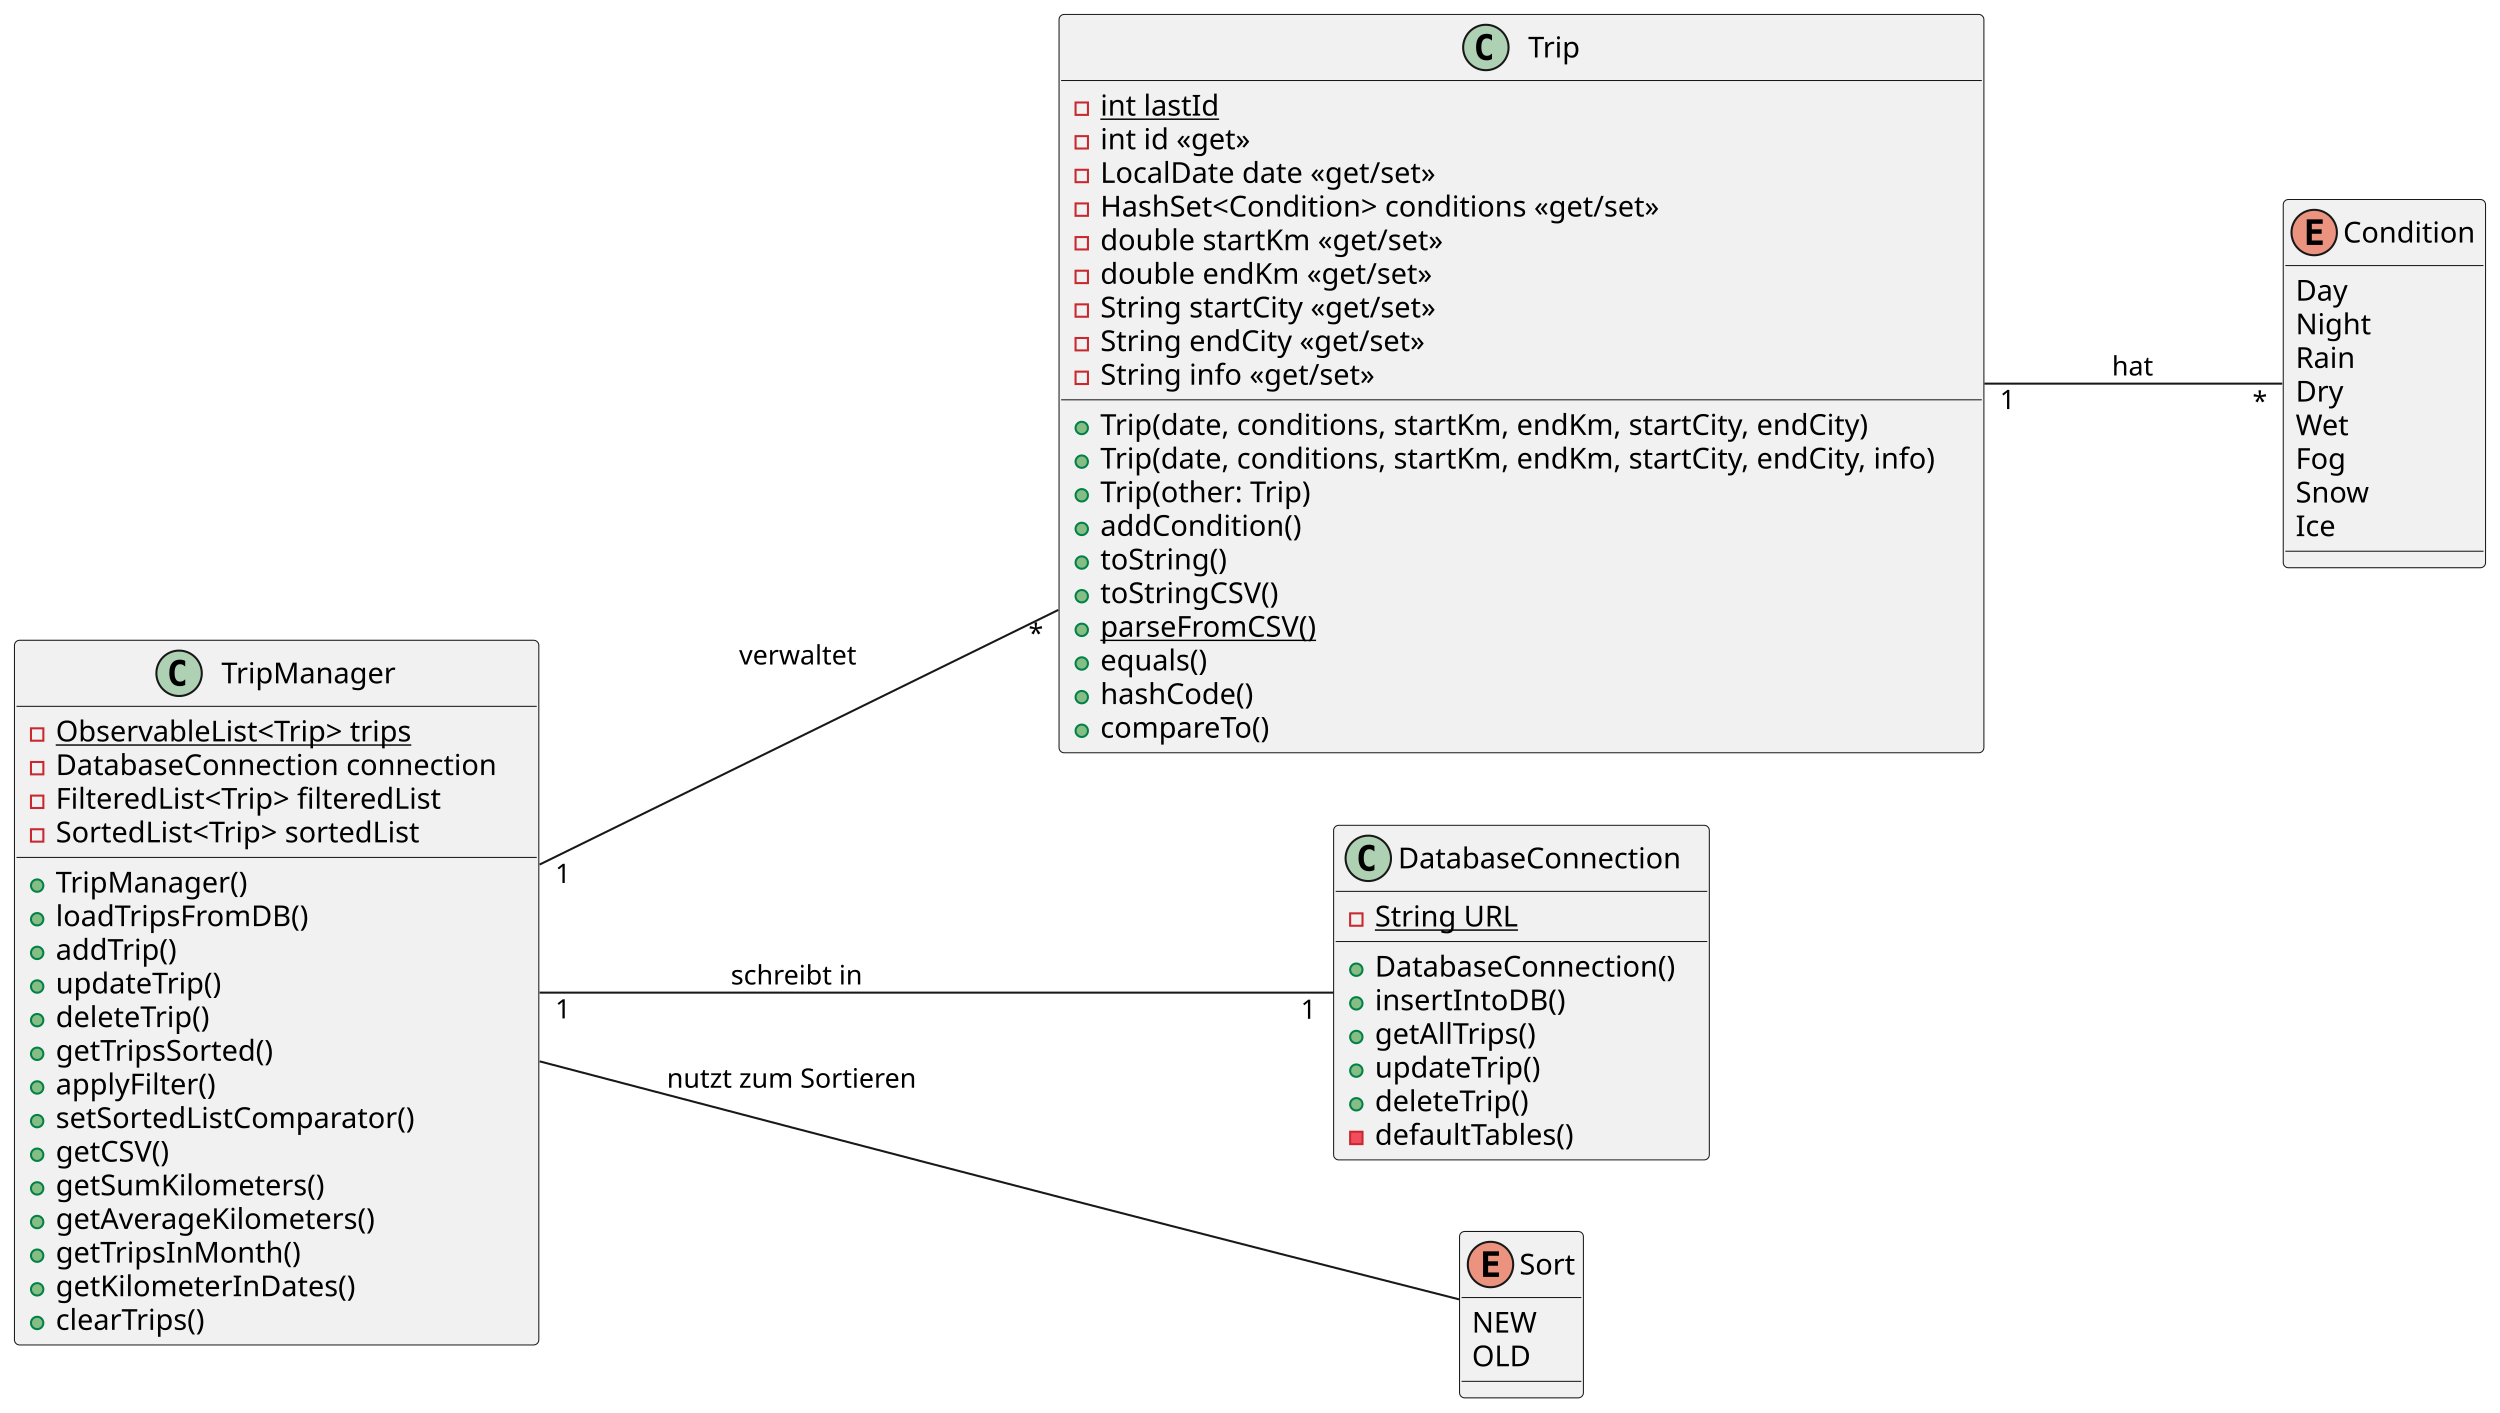
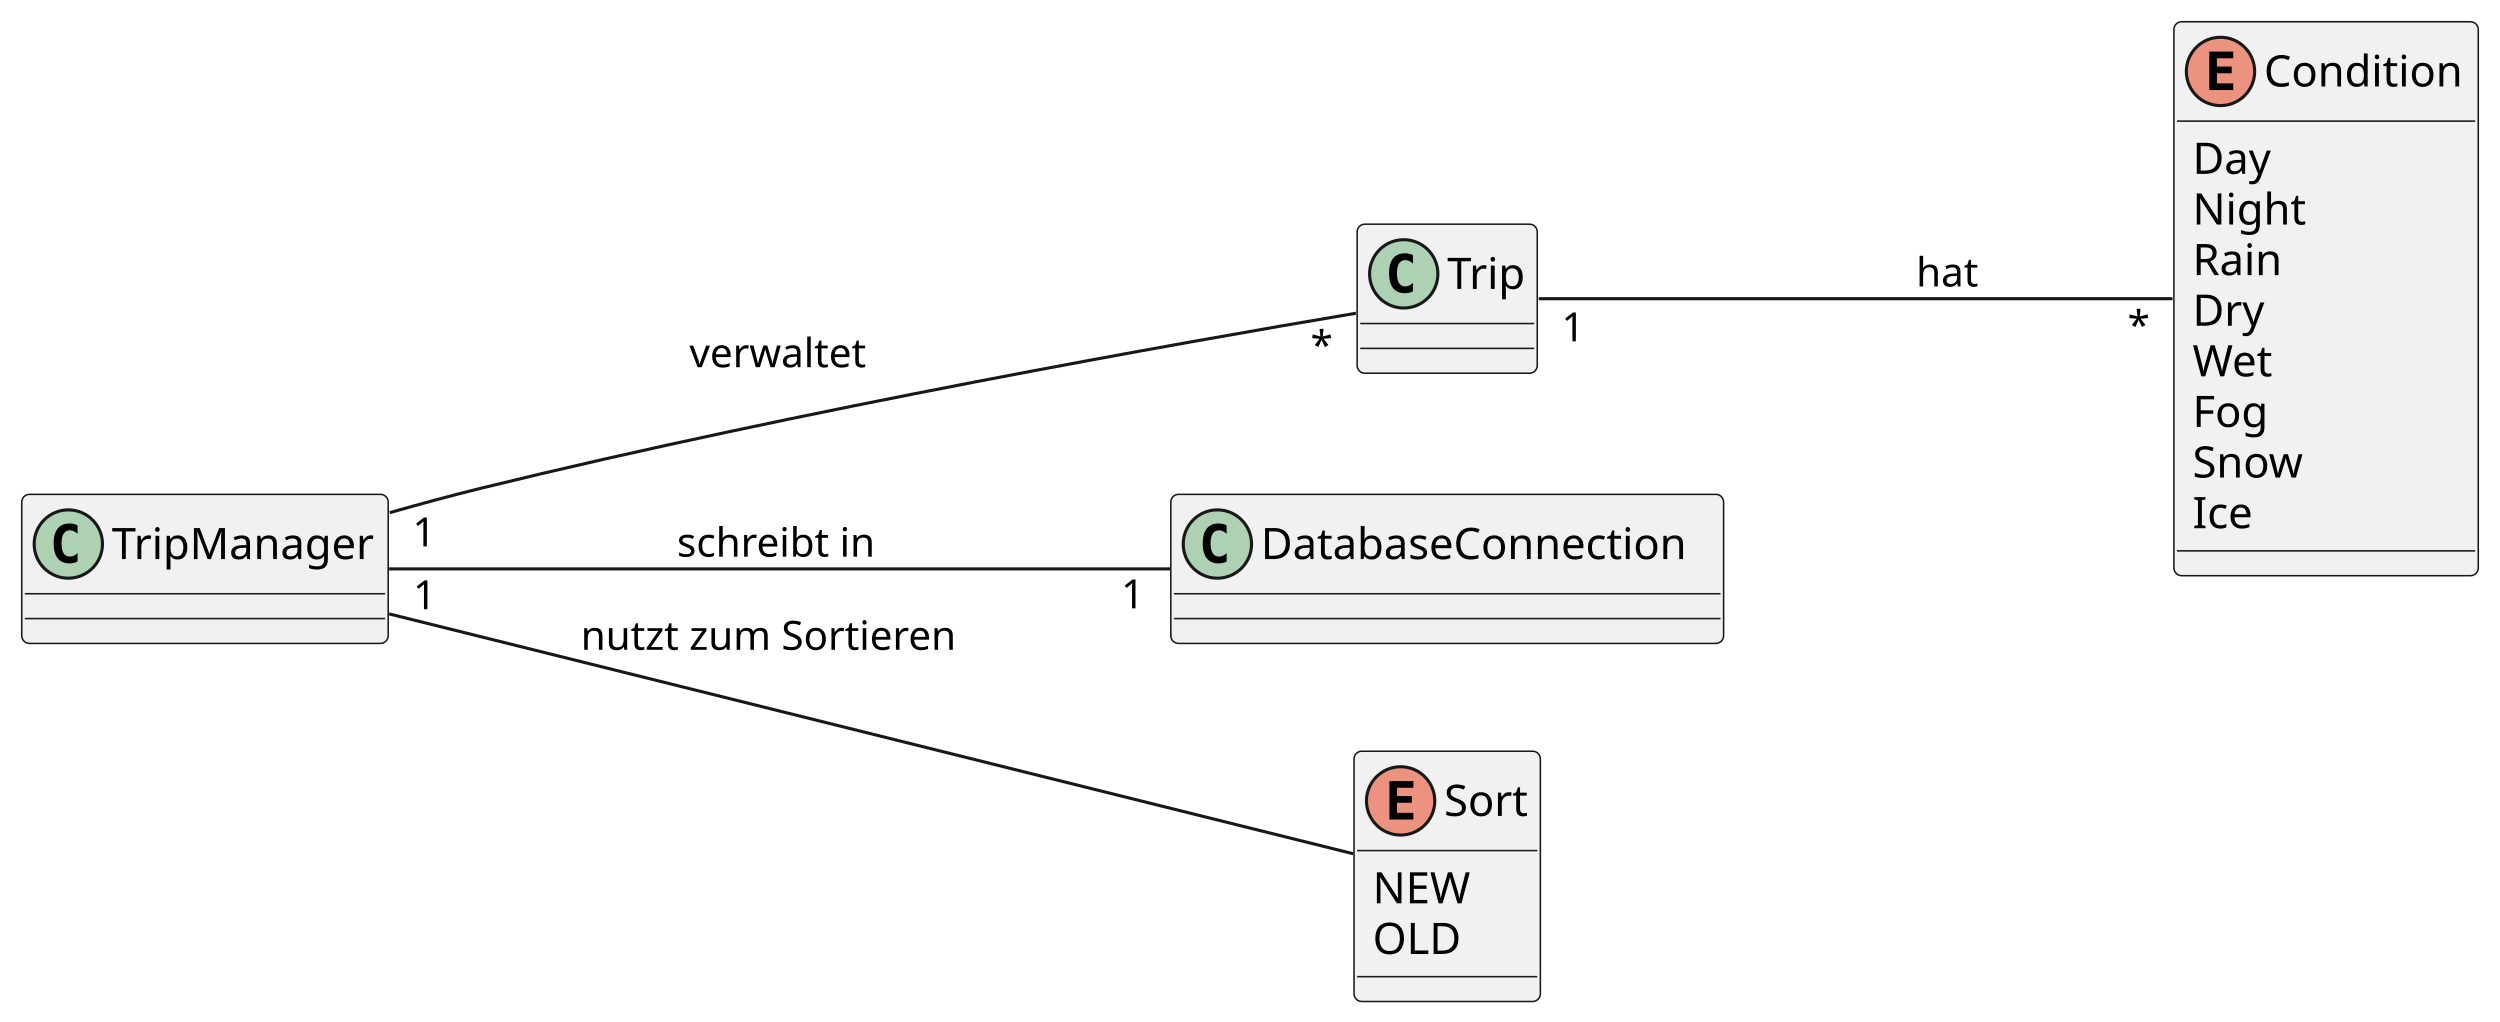
- <svg xmlns="http://www.w3.org/2000/svg" contentStyleType="text/css" height="684px" preserveAspectRatio="none" style="width:1211px;height:684px;background:#FFFFFF;" version="1.1" viewBox="0 0 1211 684" width="1211px" zoomAndPan="magnify">
+ <svg xmlns="http://www.w3.org/2000/svg" contentStyleType="text/css" height="329px" preserveAspectRatio="none" style="width:805px;height:329px;background:#FFFFFF;" version="1.1" viewBox="0 0 805 329" width="805px" zoomAndPan="magnify">
  <defs />
  <g>
    <g id="elem_Trip">
-       <rect codeLine="3" fill="#F1F1F1" height="357.641" id="Trip" rx="2.5" ry="2.5" style="stroke:#181818;stroke-width:0.5;" width="448" x="513" y="7" />
-       <ellipse cx="719.75" cy="23" fill="#ADD1B2" rx="11" ry="11" style="stroke:#181818;stroke-width:1.0;" />
-       <path d="M722.719,28.641 Q722.141,28.938 721.5,29.078 Q720.859,29.234 720.156,29.234 Q717.656,29.234 716.328,27.594 Q715.016,25.938 715.016,22.812 Q715.016,19.688 716.328,18.031 Q717.656,16.375 720.156,16.375 Q720.859,16.375 721.5,16.531 Q722.156,16.688 722.719,16.984 L722.719,19.703 Q722.094,19.125 721.5,18.859 Q720.906,18.578 720.281,18.578 Q718.938,18.578 718.25,19.656 Q717.562,20.719 717.562,22.812 Q717.562,24.906 718.25,25.984 Q718.938,27.047 720.281,27.047 Q720.906,27.047 721.5,26.781 Q722.094,26.5 722.719,25.922 L722.719,28.641 Z " fill="#000000" />
-       <text fill="#000000" font-family="sans-serif" font-size="14" lengthAdjust="spacing" textLength="26" x="740.25" y="27.847">Trip</text>
-       <line style="stroke:#181818;stroke-width:0.5;" x1="514" x2="960" y1="39" y2="39" />
-       <rect fill="none" height="6" style="stroke:#C82930;stroke-width:1.0;" width="6" x="521" y="49.648" />
-       <text fill="#000000" font-family="sans-serif" font-size="14" lengthAdjust="spacing" text-decoration="underline" textLength="57" x="533" y="55.995">int lastId</text>
-       <rect fill="none" height="6" style="stroke:#C82930;stroke-width:1.0;" width="6" x="521" y="65.945" />
-       <text fill="#000000" font-family="sans-serif" font-size="14" lengthAdjust="spacing" textLength="78" x="533" y="72.292">int id «get»</text>
-       <rect fill="none" height="6" style="stroke:#C82930;stroke-width:1.0;" width="6" x="521" y="82.242" />
-       <text fill="#000000" font-family="sans-serif" font-size="14" lengthAdjust="spacing" textLength="175" x="533" y="88.589">LocalDate date «get/set»</text>
-       <rect fill="none" height="6" style="stroke:#C82930;stroke-width:1.0;" width="6" x="521" y="98.539" />
-       <text fill="#000000" font-family="sans-serif" font-size="14" lengthAdjust="spacing" textLength="296" x="533" y="104.886">HashSet&lt;Condition&gt; conditions «get/set»</text>
-       <rect fill="none" height="6" style="stroke:#C82930;stroke-width:1.0;" width="6" x="521" y="114.836" />
-       <text fill="#000000" font-family="sans-serif" font-size="14" lengthAdjust="spacing" textLength="177" x="533" y="121.183">double startKm «get/set»</text>
-       <rect fill="none" height="6" style="stroke:#C82930;stroke-width:1.0;" width="6" x="521" y="131.133" />
-       <text fill="#000000" font-family="sans-serif" font-size="14" lengthAdjust="spacing" textLength="173" x="533" y="137.48">double endKm «get/set»</text>
-       <rect fill="none" height="6" style="stroke:#C82930;stroke-width:1.0;" width="6" x="521" y="147.43" />
-       <text fill="#000000" font-family="sans-serif" font-size="14" lengthAdjust="spacing" textLength="172" x="533" y="153.776">String startCity «get/set»</text>
-       <rect fill="none" height="6" style="stroke:#C82930;stroke-width:1.0;" width="6" x="521" y="163.727" />
-       <text fill="#000000" font-family="sans-serif" font-size="14" lengthAdjust="spacing" textLength="168" x="533" y="170.073">String endCity «get/set»</text>
-       <rect fill="none" height="6" style="stroke:#C82930;stroke-width:1.0;" width="6" x="521" y="180.023" />
-       <text fill="#000000" font-family="sans-serif" font-size="14" lengthAdjust="spacing" textLength="141" x="533" y="186.37">String info «get/set»</text>
-       <line style="stroke:#181818;stroke-width:0.5;" x1="514" x2="960" y1="193.672" y2="193.672" />
-       <ellipse cx="524" cy="207.32" fill="#84BE84" rx="3" ry="3" style="stroke:#038048;stroke-width:1.0;" />
-       <text fill="#000000" font-family="sans-serif" font-size="14" lengthAdjust="spacing" textLength="389" x="533" y="210.667">Trip(date, conditions, startKm, endKm, startCity, endCity)</text>
-       <ellipse cx="524" cy="223.617" fill="#84BE84" rx="3" ry="3" style="stroke:#038048;stroke-width:1.0;" />
-       <text fill="#000000" font-family="sans-serif" font-size="14" lengthAdjust="spacing" textLength="422" x="533" y="226.964">Trip(date, conditions, startKm, endKm, startCity, endCity, info)</text>
-       <ellipse cx="524" cy="239.914" fill="#84BE84" rx="3" ry="3" style="stroke:#038048;stroke-width:1.0;" />
-       <text fill="#000000" font-family="sans-serif" font-size="14" lengthAdjust="spacing" textLength="108" x="533" y="243.261">Trip(other: Trip)</text>
-       <ellipse cx="524" cy="256.211" fill="#84BE84" rx="3" ry="3" style="stroke:#038048;stroke-width:1.0;" />
-       <text fill="#000000" font-family="sans-serif" font-size="14" lengthAdjust="spacing" textLength="102" x="533" y="259.558">addCondition()</text>
-       <ellipse cx="524" cy="272.508" fill="#84BE84" rx="3" ry="3" style="stroke:#038048;stroke-width:1.0;" />
-       <text fill="#000000" font-family="sans-serif" font-size="14" lengthAdjust="spacing" textLength="64" x="533" y="275.854">toString()</text>
-       <ellipse cx="524" cy="288.805" fill="#84BE84" rx="3" ry="3" style="stroke:#038048;stroke-width:1.0;" />
-       <text fill="#000000" font-family="sans-serif" font-size="14" lengthAdjust="spacing" textLength="92" x="533" y="292.151">toStringCSV()</text>
-       <ellipse cx="524" cy="305.102" fill="#84BE84" rx="3" ry="3" style="stroke:#038048;stroke-width:1.0;" />
-       <text fill="#000000" font-family="sans-serif" font-size="14" lengthAdjust="spacing" text-decoration="underline" textLength="112" x="533" y="308.448">parseFromCSV()</text>
-       <ellipse cx="524" cy="321.398" fill="#84BE84" rx="3" ry="3" style="stroke:#038048;stroke-width:1.0;" />
-       <text fill="#000000" font-family="sans-serif" font-size="14" lengthAdjust="spacing" textLength="56" x="533" y="324.745">equals()</text>
-       <ellipse cx="524" cy="337.695" fill="#84BE84" rx="3" ry="3" style="stroke:#038048;stroke-width:1.0;" />
-       <text fill="#000000" font-family="sans-serif" font-size="14" lengthAdjust="spacing" textLength="81" x="533" y="341.042">hashCode()</text>
-       <ellipse cx="524" cy="353.992" fill="#84BE84" rx="3" ry="3" style="stroke:#038048;stroke-width:1.0;" />
-       <text fill="#000000" font-family="sans-serif" font-size="14" lengthAdjust="spacing" textLength="89" x="533" y="357.339">compareTo()</text>
+       <rect codeLine="3" fill="#F1F1F1" height="48" id="Trip" rx="2.5" ry="2.5" style="stroke:#181818;stroke-width:0.5;" width="58" x="437" y="72.18" />
+       <ellipse cx="452" cy="88.18" fill="#ADD1B2" rx="11" ry="11" style="stroke:#181818;stroke-width:1.0;" />
+       <path d="M454.969,93.821 Q454.391,94.118 453.75,94.258 Q453.109,94.414 452.406,94.414 Q449.906,94.414 448.578,92.774 Q447.266,91.118 447.266,87.993 Q447.266,84.868 448.578,83.211 Q449.906,81.555 452.406,81.555 Q453.109,81.555 453.75,81.711 Q454.406,81.868 454.969,82.164 L454.969,84.883 Q454.344,84.305 453.75,84.039 Q453.156,83.758 452.531,83.758 Q451.188,83.758 450.5,84.836 Q449.812,85.899 449.812,87.993 Q449.812,90.086 450.5,91.164 Q451.188,92.227 452.531,92.227 Q453.156,92.227 453.75,91.961 Q454.344,91.68 454.969,91.102 L454.969,93.821 Z " fill="#000000" />
+       <text fill="#000000" font-family="sans-serif" font-size="14" lengthAdjust="spacing" textLength="26" x="466" y="93.027">Trip</text>
+       <line style="stroke:#181818;stroke-width:0.5;" x1="438" x2="494" y1="104.18" y2="104.18" />
+       <line style="stroke:#181818;stroke-width:0.5;" x1="438" x2="494" y1="112.18" y2="112.18" />
    </g>
    <g id="elem_TripManager">
-       <rect codeLine="26" fill="#F1F1F1" height="341.344" id="TripManager" rx="2.5" ry="2.5" style="stroke:#181818;stroke-width:0.5;" width="254" x="7" y="310.15" />
-       <ellipse cx="86.75" cy="326.15" fill="#ADD1B2" rx="11" ry="11" style="stroke:#181818;stroke-width:1.0;" />
-       <path d="M89.719,331.791 Q89.141,332.087 88.5,332.228 Q87.859,332.384 87.156,332.384 Q84.656,332.384 83.328,330.744 Q82.016,329.087 82.016,325.962 Q82.016,322.837 83.328,321.181 Q84.656,319.525 87.156,319.525 Q87.859,319.525 88.5,319.681 Q89.156,319.837 89.719,320.134 L89.719,322.853 Q89.094,322.275 88.5,322.009 Q87.906,321.728 87.281,321.728 Q85.938,321.728 85.25,322.806 Q84.562,323.869 84.562,325.962 Q84.562,328.056 85.25,329.134 Q85.938,330.197 87.281,330.197 Q87.906,330.197 88.5,329.931 Q89.094,329.65 89.719,329.072 L89.719,331.791 Z " fill="#000000" />
-       <text fill="#000000" font-family="sans-serif" font-size="14" lengthAdjust="spacing" textLength="86" x="107.25" y="330.997">TripManager</text>
-       <line style="stroke:#181818;stroke-width:0.5;" x1="8" x2="260" y1="342.15" y2="342.15" />
-       <rect fill="none" height="6" style="stroke:#C82930;stroke-width:1.0;" width="6" x="15" y="352.798" />
-       <text fill="#000000" font-family="sans-serif" font-size="14" lengthAdjust="spacing" text-decoration="underline" textLength="185" x="27" y="359.145">ObservableList&lt;Trip&gt; trips</text>
-       <rect fill="none" height="6" style="stroke:#C82930;stroke-width:1.0;" width="6" x="15" y="369.095" />
-       <text fill="#000000" font-family="sans-serif" font-size="14" lengthAdjust="spacing" textLength="228" x="27" y="375.442">DatabaseConnection connection</text>
-       <rect fill="none" height="6" style="stroke:#C82930;stroke-width:1.0;" width="6" x="15" y="385.392" />
-       <text fill="#000000" font-family="sans-serif" font-size="14" lengthAdjust="spacing" textLength="198" x="27" y="391.739">FilteredList&lt;Trip&gt; filteredList</text>
-       <rect fill="none" height="6" style="stroke:#C82930;stroke-width:1.0;" width="6" x="15" y="401.689" />
-       <text fill="#000000" font-family="sans-serif" font-size="14" lengthAdjust="spacing" textLength="191" x="27" y="408.036">SortedList&lt;Trip&gt; sortedList</text>
-       <line style="stroke:#181818;stroke-width:0.5;" x1="8" x2="260" y1="415.337" y2="415.337" />
-       <ellipse cx="18" cy="428.986" fill="#84BE84" rx="3" ry="3" style="stroke:#038048;stroke-width:1.0;" />
-       <text fill="#000000" font-family="sans-serif" font-size="14" lengthAdjust="spacing" textLength="96" x="27" y="432.333">TripManager()</text>
-       <ellipse cx="18" cy="445.283" fill="#84BE84" rx="3" ry="3" style="stroke:#038048;stroke-width:1.0;" />
-       <text fill="#000000" font-family="sans-serif" font-size="14" lengthAdjust="spacing" textLength="129" x="27" y="448.63">loadTripsFromDB()</text>
-       <ellipse cx="18" cy="461.58" fill="#84BE84" rx="3" ry="3" style="stroke:#038048;stroke-width:1.0;" />
-       <text fill="#000000" font-family="sans-serif" font-size="14" lengthAdjust="spacing" textLength="62" x="27" y="464.926">addTrip()</text>
-       <ellipse cx="18" cy="477.877" fill="#84BE84" rx="3" ry="3" style="stroke:#038048;stroke-width:1.0;" />
-       <text fill="#000000" font-family="sans-serif" font-size="14" lengthAdjust="spacing" textLength="85" x="27" y="481.223">updateTrip()</text>
-       <ellipse cx="18" cy="494.173" fill="#84BE84" rx="3" ry="3" style="stroke:#038048;stroke-width:1.0;" />
-       <text fill="#000000" font-family="sans-serif" font-size="14" lengthAdjust="spacing" textLength="80" x="27" y="497.52">deleteTrip()</text>
-       <ellipse cx="18" cy="510.47" fill="#84BE84" rx="3" ry="3" style="stroke:#038048;stroke-width:1.0;" />
-       <text fill="#000000" font-family="sans-serif" font-size="14" lengthAdjust="spacing" textLength="113" x="27" y="513.817">getTripsSorted()</text>
-       <ellipse cx="18" cy="526.767" fill="#84BE84" rx="3" ry="3" style="stroke:#038048;stroke-width:1.0;" />
-       <text fill="#000000" font-family="sans-serif" font-size="14" lengthAdjust="spacing" textLength="79" x="27" y="530.114">applyFilter()</text>
-       <ellipse cx="18" cy="543.064" fill="#84BE84" rx="3" ry="3" style="stroke:#038048;stroke-width:1.0;" />
-       <text fill="#000000" font-family="sans-serif" font-size="14" lengthAdjust="spacing" textLength="182" x="27" y="546.411">setSortedListComparator()</text>
-       <ellipse cx="18" cy="559.361" fill="#84BE84" rx="3" ry="3" style="stroke:#038048;stroke-width:1.0;" />
-       <text fill="#000000" font-family="sans-serif" font-size="14" lengthAdjust="spacing" textLength="61" x="27" y="562.708">getCSV()</text>
-       <ellipse cx="18" cy="575.658" fill="#84BE84" rx="3" ry="3" style="stroke:#038048;stroke-width:1.0;" />
-       <text fill="#000000" font-family="sans-serif" font-size="14" lengthAdjust="spacing" textLength="137" x="27" y="579.005">getSumKilometers()</text>
-       <ellipse cx="18" cy="591.955" fill="#84BE84" rx="3" ry="3" style="stroke:#038048;stroke-width:1.0;" />
-       <text fill="#000000" font-family="sans-serif" font-size="14" lengthAdjust="spacing" textLength="162" x="27" y="595.301">getAverageKilometers()</text>
-       <ellipse cx="18" cy="608.252" fill="#84BE84" rx="3" ry="3" style="stroke:#038048;stroke-width:1.0;" />
-       <text fill="#000000" font-family="sans-serif" font-size="14" lengthAdjust="spacing" textLength="123" x="27" y="611.598">getTripsInMonth()</text>
-       <ellipse cx="18" cy="624.548" fill="#84BE84" rx="3" ry="3" style="stroke:#038048;stroke-width:1.0;" />
-       <text fill="#000000" font-family="sans-serif" font-size="14" lengthAdjust="spacing" textLength="151" x="27" y="627.895">getKilometerInDates()</text>
-       <ellipse cx="18" cy="640.845" fill="#84BE84" rx="3" ry="3" style="stroke:#038048;stroke-width:1.0;" />
-       <text fill="#000000" font-family="sans-serif" font-size="14" lengthAdjust="spacing" textLength="77" x="27" y="644.192">clearTrips()</text>
+       <rect codeLine="7" fill="#F1F1F1" height="48" id="TripManager" rx="2.5" ry="2.5" style="stroke:#181818;stroke-width:0.5;" width="118" x="7" y="159.18" />
+       <ellipse cx="22" cy="175.18" fill="#ADD1B2" rx="11" ry="11" style="stroke:#181818;stroke-width:1.0;" />
+       <path d="M24.969,180.821 Q24.391,181.118 23.75,181.258 Q23.109,181.414 22.406,181.414 Q19.906,181.414 18.578,179.774 Q17.266,178.118 17.266,174.993 Q17.266,171.868 18.578,170.211 Q19.906,168.555 22.406,168.555 Q23.109,168.555 23.75,168.711 Q24.406,168.868 24.969,169.164 L24.969,171.883 Q24.344,171.305 23.75,171.039 Q23.156,170.758 22.531,170.758 Q21.188,170.758 20.5,171.836 Q19.812,172.899 19.812,174.993 Q19.812,177.086 20.5,178.164 Q21.188,179.227 22.531,179.227 Q23.156,179.227 23.75,178.961 Q24.344,178.68 24.969,178.102 L24.969,180.821 Z " fill="#000000" />
+       <text fill="#000000" font-family="sans-serif" font-size="14" lengthAdjust="spacing" textLength="86" x="36" y="180.027">TripManager</text>
+       <line style="stroke:#181818;stroke-width:0.5;" x1="8" x2="124" y1="191.18" y2="191.18" />
+       <line style="stroke:#181818;stroke-width:0.5;" x1="8" x2="124" y1="199.18" y2="199.18" />
    </g>
    <g id="elem_DatabaseConnection">
-       <rect codeLine="48" fill="#F1F1F1" height="162.078" id="DatabaseConnection" rx="2.5" ry="2.5" style="stroke:#181818;stroke-width:0.5;" width="182" x="646" y="399.78" />
-       <ellipse cx="662.8" cy="415.78" fill="#ADD1B2" rx="11" ry="11" style="stroke:#181818;stroke-width:1.0;" />
-       <path d="M665.769,421.421 Q665.191,421.717 664.55,421.858 Q663.909,422.014 663.206,422.014 Q660.706,422.014 659.378,420.374 Q658.066,418.717 658.066,415.592 Q658.066,412.467 659.378,410.811 Q660.706,409.155 663.206,409.155 Q663.909,409.155 664.55,409.311 Q665.206,409.467 665.769,409.764 L665.769,412.483 Q665.144,411.905 664.55,411.639 Q663.956,411.358 663.331,411.358 Q661.987,411.358 661.3,412.436 Q660.612,413.499 660.612,415.592 Q660.612,417.686 661.3,418.764 Q661.987,419.827 663.331,419.827 Q663.956,419.827 664.55,419.561 Q665.144,419.28 665.769,418.702 L665.769,421.421 Z " fill="#000000" />
-       <text fill="#000000" font-family="sans-serif" font-size="14" lengthAdjust="spacing" textLength="146" x="677.2" y="420.627">DatabaseConnection</text>
-       <line style="stroke:#181818;stroke-width:0.5;" x1="647" x2="827" y1="431.78" y2="431.78" />
-       <rect fill="none" height="6" style="stroke:#C82930;stroke-width:1.0;" width="6" x="654" y="442.428" />
-       <text fill="#000000" font-family="sans-serif" font-size="14" lengthAdjust="spacing" text-decoration="underline" textLength="71" x="666" y="448.775">String URL</text>
-       <line style="stroke:#181818;stroke-width:0.5;" x1="647" x2="827" y1="456.077" y2="456.077" />
-       <ellipse cx="657" cy="469.725" fill="#84BE84" rx="3" ry="3" style="stroke:#038048;stroke-width:1.0;" />
-       <text fill="#000000" font-family="sans-serif" font-size="14" lengthAdjust="spacing" textLength="156" x="666" y="473.072">DatabaseConnection()</text>
-       <ellipse cx="657" cy="486.022" fill="#84BE84" rx="3" ry="3" style="stroke:#038048;stroke-width:1.0;" />
-       <text fill="#000000" font-family="sans-serif" font-size="14" lengthAdjust="spacing" textLength="96" x="666" y="489.369">insertIntoDB()</text>
-       <ellipse cx="657" cy="502.319" fill="#84BE84" rx="3" ry="3" style="stroke:#038048;stroke-width:1.0;" />
-       <text fill="#000000" font-family="sans-serif" font-size="14" lengthAdjust="spacing" textLength="82" x="666" y="505.666">getAllTrips()</text>
-       <ellipse cx="657" cy="518.616" fill="#84BE84" rx="3" ry="3" style="stroke:#038048;stroke-width:1.0;" />
-       <text fill="#000000" font-family="sans-serif" font-size="14" lengthAdjust="spacing" textLength="85" x="666" y="521.963">updateTrip()</text>
-       <ellipse cx="657" cy="534.913" fill="#84BE84" rx="3" ry="3" style="stroke:#038048;stroke-width:1.0;" />
-       <text fill="#000000" font-family="sans-serif" font-size="14" lengthAdjust="spacing" textLength="80" x="666" y="538.26">deleteTrip()</text>
-       <rect fill="#F24D5C" height="6" style="stroke:#C82930;stroke-width:1.0;" width="6" x="654" y="548.21" />
-       <text fill="#000000" font-family="sans-serif" font-size="14" lengthAdjust="spacing" textLength="103" x="666" y="554.556">defaultTables()</text>
+       <rect codeLine="11" fill="#F1F1F1" height="48" id="DatabaseConnection" rx="2.5" ry="2.5" style="stroke:#181818;stroke-width:0.5;" width="178" x="377" y="159.18" />
+       <ellipse cx="392" cy="175.18" fill="#ADD1B2" rx="11" ry="11" style="stroke:#181818;stroke-width:1.0;" />
+       <path d="M394.969,180.821 Q394.391,181.118 393.75,181.258 Q393.109,181.414 392.406,181.414 Q389.906,181.414 388.578,179.774 Q387.266,178.118 387.266,174.993 Q387.266,171.868 388.578,170.211 Q389.906,168.555 392.406,168.555 Q393.109,168.555 393.75,168.711 Q394.406,168.868 394.969,169.164 L394.969,171.883 Q394.344,171.305 393.75,171.039 Q393.156,170.758 392.531,170.758 Q391.188,170.758 390.5,171.836 Q389.812,172.899 389.812,174.993 Q389.812,177.086 390.5,178.164 Q391.188,179.227 392.531,179.227 Q393.156,179.227 393.75,178.961 Q394.344,178.68 394.969,178.102 L394.969,180.821 Z " fill="#000000" />
+       <text fill="#000000" font-family="sans-serif" font-size="14" lengthAdjust="spacing" textLength="146" x="406" y="180.027">DatabaseConnection</text>
+       <line style="stroke:#181818;stroke-width:0.5;" x1="378" x2="554" y1="191.18" y2="191.18" />
+       <line style="stroke:#181818;stroke-width:0.5;" x1="378" x2="554" y1="199.18" y2="199.18" />
    </g>
    <g id="elem_Condition">
-       <rect codeLine="59" fill="#F1F1F1" height="178.375" id="Condition" rx="2.5" ry="2.5" style="stroke:#181818;stroke-width:0.5;" width="98" x="1106" y="96.64" />
-       <ellipse cx="1121" cy="112.64" fill="#EB937F" rx="11" ry="11" style="stroke:#181818;stroke-width:1.0;" />
-       <path d="M1125.109,118.64 L1117.391,118.64 L1117.391,106.249 L1125.109,106.249 L1125.109,108.406 L1119.844,108.406 L1119.844,111.078 L1124.609,111.078 L1124.609,113.234 L1119.844,113.234 L1119.844,116.484 L1125.109,116.484 L1125.109,118.64 Z " fill="#000000" />
-       <text fill="#000000" font-family="sans-serif" font-size="14" lengthAdjust="spacing" textLength="66" x="1135" y="117.487">Condition</text>
-       <line style="stroke:#181818;stroke-width:0.5;" x1="1107" x2="1203" y1="128.64" y2="128.64" />
-       <text fill="#000000" font-family="sans-serif" font-size="14" lengthAdjust="spacing" textLength="26" x="1112" y="145.635">Day</text>
-       <text fill="#000000" font-family="sans-serif" font-size="14" lengthAdjust="spacing" textLength="36" x="1112" y="161.932">Night</text>
-       <text fill="#000000" font-family="sans-serif" font-size="14" lengthAdjust="spacing" textLength="30" x="1112" y="178.229">Rain</text>
-       <text fill="#000000" font-family="sans-serif" font-size="14" lengthAdjust="spacing" textLength="23" x="1112" y="194.526">Dry</text>
-       <text fill="#000000" font-family="sans-serif" font-size="14" lengthAdjust="spacing" textLength="27" x="1112" y="210.823">Wet</text>
-       <text fill="#000000" font-family="sans-serif" font-size="14" lengthAdjust="spacing" textLength="26" x="1112" y="227.119">Fog</text>
-       <text fill="#000000" font-family="sans-serif" font-size="14" lengthAdjust="spacing" textLength="38" x="1112" y="243.416">Snow</text>
-       <text fill="#000000" font-family="sans-serif" font-size="14" lengthAdjust="spacing" textLength="20" x="1112" y="259.713">Ice</text>
-       <line style="stroke:#181818;stroke-width:0.5;" x1="1107" x2="1203" y1="267.015" y2="267.015" />
+       <rect codeLine="15" fill="#F1F1F1" height="178.375" id="Condition" rx="2.5" ry="2.5" style="stroke:#181818;stroke-width:0.5;" width="98" x="700" y="7" />
+       <ellipse cx="715" cy="23" fill="#EB937F" rx="11" ry="11" style="stroke:#181818;stroke-width:1.0;" />
+       <path d="M719.109,29 L711.391,29 L711.391,16.609 L719.109,16.609 L719.109,18.766 L713.844,18.766 L713.844,21.438 L718.609,21.438 L718.609,23.594 L713.844,23.594 L713.844,26.844 L719.109,26.844 L719.109,29 Z " fill="#000000" />
+       <text fill="#000000" font-family="sans-serif" font-size="14" lengthAdjust="spacing" textLength="66" x="729" y="27.847">Condition</text>
+       <line style="stroke:#181818;stroke-width:0.5;" x1="701" x2="797" y1="39" y2="39" />
+       <text fill="#000000" font-family="sans-serif" font-size="14" lengthAdjust="spacing" textLength="26" x="706" y="55.995">Day</text>
+       <text fill="#000000" font-family="sans-serif" font-size="14" lengthAdjust="spacing" textLength="36" x="706" y="72.292">Night</text>
+       <text fill="#000000" font-family="sans-serif" font-size="14" lengthAdjust="spacing" textLength="30" x="706" y="88.589">Rain</text>
+       <text fill="#000000" font-family="sans-serif" font-size="14" lengthAdjust="spacing" textLength="23" x="706" y="104.886">Dry</text>
+       <text fill="#000000" font-family="sans-serif" font-size="14" lengthAdjust="spacing" textLength="27" x="706" y="121.183">Wet</text>
+       <text fill="#000000" font-family="sans-serif" font-size="14" lengthAdjust="spacing" textLength="26" x="706" y="137.48">Fog</text>
+       <text fill="#000000" font-family="sans-serif" font-size="14" lengthAdjust="spacing" textLength="38" x="706" y="153.776">Snow</text>
+       <text fill="#000000" font-family="sans-serif" font-size="14" lengthAdjust="spacing" textLength="20" x="706" y="170.073">Ice</text>
+       <line style="stroke:#181818;stroke-width:0.5;" x1="701" x2="797" y1="177.375" y2="177.375" />
    </g>
    <g id="elem_Sort">
-       <rect codeLine="72" fill="#F1F1F1" height="80.594" id="Sort" rx="2.5" ry="2.5" style="stroke:#181818;stroke-width:0.5;" width="60" x="707" y="596.53" />
-       <ellipse cx="722" cy="612.53" fill="#EB937F" rx="11" ry="11" style="stroke:#181818;stroke-width:1.0;" />
-       <path d="M726.109,618.53 L718.391,618.53 L718.391,606.139 L726.109,606.139 L726.109,608.296 L720.844,608.296 L720.844,610.967 L725.609,610.967 L725.609,613.124 L720.844,613.124 L720.844,616.374 L726.109,616.374 L726.109,618.53 Z " fill="#000000" />
-       <text fill="#000000" font-family="sans-serif" font-size="14" lengthAdjust="spacing" textLength="28" x="736" y="617.377">Sort</text>
-       <line style="stroke:#181818;stroke-width:0.5;" x1="708" x2="766" y1="628.53" y2="628.53" />
-       <text fill="#000000" font-family="sans-serif" font-size="14" lengthAdjust="spacing" textLength="32" x="713" y="645.525">NEW</text>
-       <text fill="#000000" font-family="sans-serif" font-size="14" lengthAdjust="spacing" textLength="29" x="713" y="661.822">OLD</text>
-       <line style="stroke:#181818;stroke-width:0.5;" x1="708" x2="766" y1="669.124" y2="669.124" />
+       <rect codeLine="28" fill="#F1F1F1" height="80.594" id="Sort" rx="2.5" ry="2.5" style="stroke:#181818;stroke-width:0.5;" width="60" x="436" y="241.89" />
+       <ellipse cx="451" cy="257.89" fill="#EB937F" rx="11" ry="11" style="stroke:#181818;stroke-width:1.0;" />
+       <path d="M455.109,263.89 L447.391,263.89 L447.391,251.499 L455.109,251.499 L455.109,253.656 L449.844,253.656 L449.844,256.327 L454.609,256.327 L454.609,258.484 L449.844,258.484 L449.844,261.734 L455.109,261.734 L455.109,263.89 Z " fill="#000000" />
+       <text fill="#000000" font-family="sans-serif" font-size="14" lengthAdjust="spacing" textLength="28" x="465" y="262.737">Sort</text>
+       <line style="stroke:#181818;stroke-width:0.5;" x1="437" x2="495" y1="273.89" y2="273.89" />
+       <text fill="#000000" font-family="sans-serif" font-size="14" lengthAdjust="spacing" textLength="32" x="442" y="290.885">NEW</text>
+       <text fill="#000000" font-family="sans-serif" font-size="14" lengthAdjust="spacing" textLength="29" x="442" y="307.182">OLD</text>
+       <line style="stroke:#181818;stroke-width:0.5;" x1="437" x2="495" y1="314.484" y2="314.484" />
    </g>
    <g id="link_Trip_Condition">
-       <path codeLine="77" d="M961.22,185.82 C1015.77,185.82 1068.91,185.82 1105.54,185.82 " fill="none" id="Trip-Condition" style="stroke:#181818;stroke-width:1.0;" />
-       <text fill="#000000" font-family="sans-serif" font-size="13" lengthAdjust="spacing" textLength="21" x="1023" y="181.887">hat</text>
-       <text fill="#000000" font-family="sans-serif" font-size="13" lengthAdjust="spacing" textLength="8" x="968.708" y="198.135">1</text>
-       <text fill="#000000" font-family="sans-serif" font-size="13" lengthAdjust="spacing" textLength="7" x="1091.092" y="198.95">*</text>
+       <path codeLine="33" d="M495.49,96.18 C543.42,96.18 640.69,96.18 699.53,96.18 " fill="none" id="Trip-Condition" style="stroke:#181818;stroke-width:1.0;" />
+       <text fill="#000000" font-family="sans-serif" font-size="13" lengthAdjust="spacing" textLength="21" x="617" y="92.247">hat</text>
+       <text fill="#000000" font-family="sans-serif" font-size="13" lengthAdjust="spacing" textLength="8" x="502.816" y="109.902">1</text>
+       <text fill="#000000" font-family="sans-serif" font-size="13" lengthAdjust="spacing" textLength="7" x="685.081" y="109.31">*</text>
    </g>
    <g id="link_TripManager_Trip">
-       <path codeLine="78" d="M261.36,418.8 C334.17,383.06 427.83,337.09 512.67,295.44 " fill="none" id="TripManager-Trip" style="stroke:#181818;stroke-width:1.0;" />
-       <text fill="#000000" font-family="sans-serif" font-size="13" lengthAdjust="spacing" textLength="58" x="358" y="321.887">verwaltet</text>
-       <text fill="#000000" font-family="sans-serif" font-size="13" lengthAdjust="spacing" textLength="8" x="268.954" y="427.719">1</text>
-       <text fill="#000000" font-family="sans-serif" font-size="13" lengthAdjust="spacing" textLength="7" x="498.194" y="311.352">*</text>
+       <path codeLine="34" d="M125.49,165.08 C135.3,162.28 145.41,159.54 155,157.18 C257.81,131.94 381.8,110.09 436.6,100.86 " fill="none" id="TripManager-Trip" style="stroke:#181818;stroke-width:1.0;" />
+       <text fill="#000000" font-family="sans-serif" font-size="13" lengthAdjust="spacing" textLength="58" x="222" y="118.247">verwaltet</text>
+       <text fill="#000000" font-family="sans-serif" font-size="13" lengthAdjust="spacing" textLength="8" x="132.831" y="175.929">1</text>
+       <text fill="#000000" font-family="sans-serif" font-size="13" lengthAdjust="spacing" textLength="7" x="421.992" y="115.759">*</text>
    </g>
    <g id="link_TripManager_DatabaseConnection">
-       <path codeLine="79" d="M261.36,480.82 C376.52,480.82 543.8,480.82 645.94,480.82 " fill="none" id="TripManager-DatabaseConnection" style="stroke:#181818;stroke-width:1.0;" />
-       <text fill="#000000" font-family="sans-serif" font-size="13" lengthAdjust="spacing" textLength="66" x="354" y="476.887">schreibt in</text>
-       <text fill="#000000" font-family="sans-serif" font-size="13" lengthAdjust="spacing" textLength="8" x="268.954" y="493.324">1</text>
-       <text fill="#000000" font-family="sans-serif" font-size="13" lengthAdjust="spacing" textLength="8" x="630.068" y="493.514">1</text>
+       <path codeLine="35" d="M125.3,183.18 C191.48,183.18 300.16,183.18 376.74,183.18 " fill="none" id="TripManager-DatabaseConnection" style="stroke:#181818;stroke-width:1.0;" />
+       <text fill="#000000" font-family="sans-serif" font-size="13" lengthAdjust="spacing" textLength="66" x="218" y="179.247">schreibt in</text>
+       <text fill="#000000" font-family="sans-serif" font-size="13" lengthAdjust="spacing" textLength="8" x="133.015" y="196.169">1</text>
+       <text fill="#000000" font-family="sans-serif" font-size="13" lengthAdjust="spacing" textLength="8" x="361.017" y="195.874">1</text>
    </g>
    <g id="link_TripManager_Sort">
-       <path codeLine="80" d="M261.38,514.12 C334.8,533.42 429.1,558.11 513,579.82 C582.44,597.79 664.14,618.59 706.76,629.41 " fill="none" id="TripManager-Sort" style="stroke:#181818;stroke-width:1.0;" />
-       <text fill="#000000" font-family="sans-serif" font-size="13" lengthAdjust="spacing" textLength="128" x="323" y="526.887">nutzt zum Sortieren</text>
+       <path codeLine="36" d="M125.3,197.68 C211.66,219.17 370.42,258.66 435.74,274.91 " fill="none" id="TripManager-Sort" style="stroke:#181818;stroke-width:1.0;" />
+       <text fill="#000000" font-family="sans-serif" font-size="13" lengthAdjust="spacing" textLength="128" x="187" y="209.247">nutzt zum Sortieren</text>
    </g>
  </g>
</svg>
